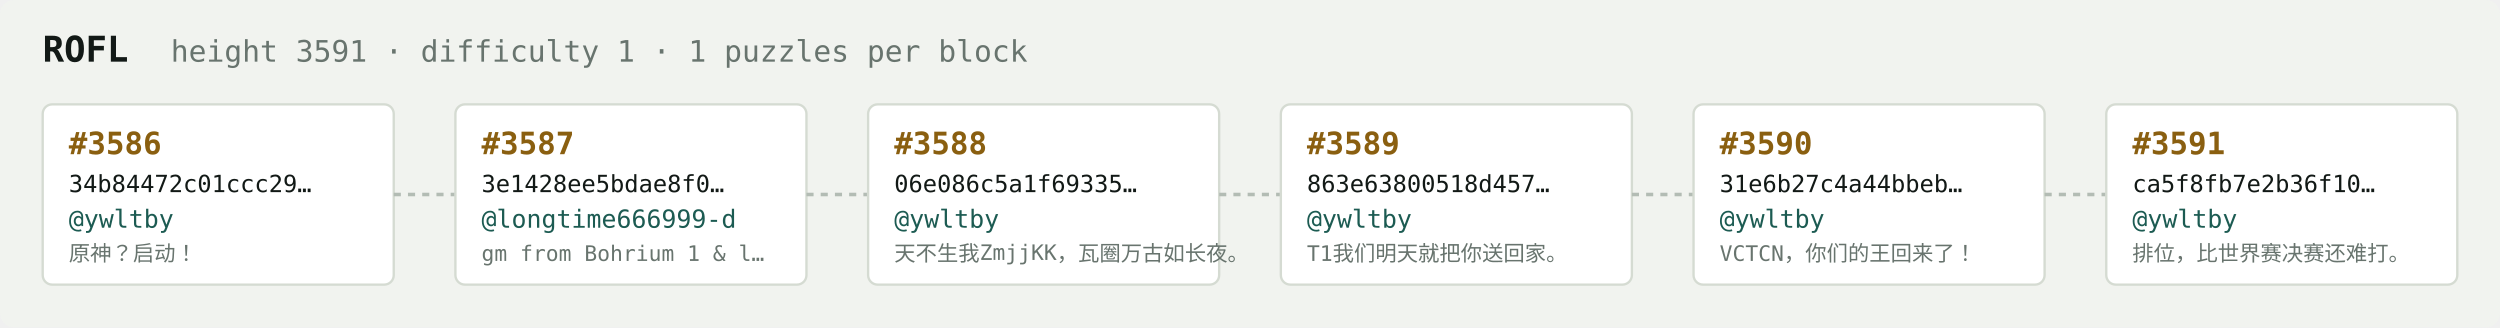
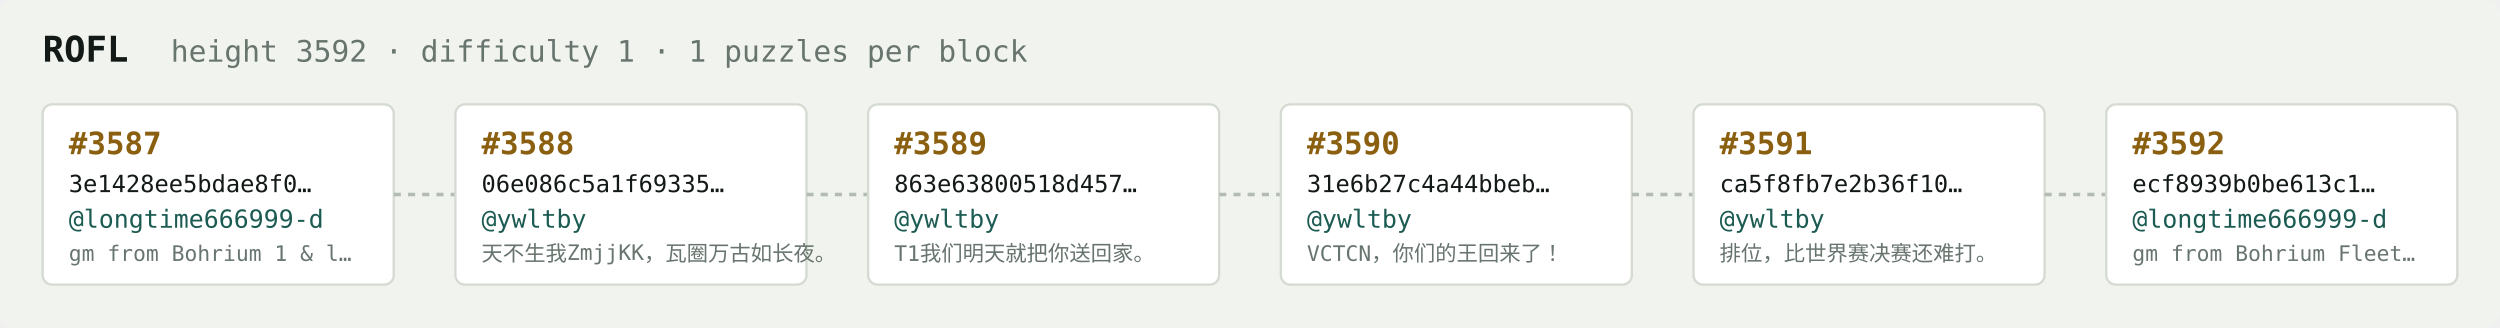
<svg xmlns="http://www.w3.org/2000/svg" width="1054" height="138" viewBox="0 0 1054 138" font-family="ui-monospace,SFMono-Regular,Menlo,monospace">
  <rect fill="#f1f3ef" width="1054" height="138" rx="6" />
  <text x="18" y="26" fill="#121916" font-size="15" font-weight="700">ROFL</text>
-   <text x="72" y="26" fill="#68746e" font-size="12.5">height 3591 · difficulty 1 · 1 puzzles per block</text>
+   <text x="72" y="26" fill="#68746e" font-size="12.5">height 3592 · difficulty 1 · 1 puzzles per block</text>
  <rect x="18" y="44" width="148" height="76" rx="4" fill="#ffffff" stroke="#d5dbd2" stroke-width="1" />
-   <text x="29" y="65" fill="#8a5f10" font-size="13" font-weight="700">#3586</text>
-   <text x="29" y="81" fill="#121916" font-size="10">34b84472c01ccc29…</text>
-   <text x="29" y="96" fill="#1c5b52" font-size="10.5">@ywltby</text>
-   <text x="29" y="110" fill="#68746e" font-size="9">原神？启动！</text>
+   <text x="29" y="65" fill="#8a5f10" font-size="13" font-weight="700">#3587</text>
+   <text x="29" y="81" fill="#121916" font-size="10">3e1428ee5bdae8f0…</text>
+   <text x="29" y="96" fill="#1c5b52" font-size="10.5">@longtime666999-d</text>
+   <text x="29" y="110" fill="#68746e" font-size="9">gm from Bohrium 1 &amp; l…</text>
  <line x1="166" y1="82.0" x2="192" y2="82.0" stroke="#b3bcb4" stroke-width="1.5" stroke-dasharray="3 3" />
  <rect x="192" y="44" width="148" height="76" rx="4" fill="#ffffff" stroke="#d5dbd2" stroke-width="1" />
-   <text x="203" y="65" fill="#8a5f10" font-size="13" font-weight="700">#3587</text>
-   <text x="203" y="81" fill="#121916" font-size="10">3e1428ee5bdae8f0…</text>
-   <text x="203" y="96" fill="#1c5b52" font-size="10.5">@longtime666999-d</text>
-   <text x="203" y="110" fill="#68746e" font-size="9">gm from Bohrium 1 &amp; l…</text>
+   <text x="203" y="65" fill="#8a5f10" font-size="13" font-weight="700">#3588</text>
+   <text x="203" y="81" fill="#121916" font-size="10">06e086c5a1f69335…</text>
+   <text x="203" y="96" fill="#1c5b52" font-size="10.5">@ywltby</text>
+   <text x="203" y="110" fill="#68746e" font-size="9">天不生我ZmjjKK，瓦圈万古如长夜。</text>
  <line x1="340" y1="82.0" x2="366" y2="82.0" stroke="#b3bcb4" stroke-width="1.5" stroke-dasharray="3 3" />
  <rect x="366" y="44" width="148" height="76" rx="4" fill="#ffffff" stroke="#d5dbd2" stroke-width="1" />
-   <text x="377" y="65" fill="#8a5f10" font-size="13" font-weight="700">#3588</text>
-   <text x="377" y="81" fill="#121916" font-size="10">06e086c5a1f69335…</text>
+   <text x="377" y="65" fill="#8a5f10" font-size="13" font-weight="700">#3589</text>
+   <text x="377" y="81" fill="#121916" font-size="10">863e63800518d457…</text>
  <text x="377" y="96" fill="#1c5b52" font-size="10.5">@ywltby</text>
-   <text x="377" y="110" fill="#68746e" font-size="9">天不生我ZmjjKK，瓦圈万古如长夜。</text>
+   <text x="377" y="110" fill="#68746e" font-size="9">T1我们明天就把你送回家。</text>
  <line x1="514" y1="82.0" x2="540" y2="82.0" stroke="#b3bcb4" stroke-width="1.5" stroke-dasharray="3 3" />
  <rect x="540" y="44" width="148" height="76" rx="4" fill="#ffffff" stroke="#d5dbd2" stroke-width="1" />
-   <text x="551" y="65" fill="#8a5f10" font-size="13" font-weight="700">#3589</text>
-   <text x="551" y="81" fill="#121916" font-size="10">863e63800518d457…</text>
+   <text x="551" y="65" fill="#8a5f10" font-size="13" font-weight="700">#3590</text>
+   <text x="551" y="81" fill="#121916" font-size="10">31e6b27c4a44bbeb…</text>
  <text x="551" y="96" fill="#1c5b52" font-size="10.5">@ywltby</text>
-   <text x="551" y="110" fill="#68746e" font-size="9">T1我们明天就把你送回家。</text>
+   <text x="551" y="110" fill="#68746e" font-size="9">VCTCN，你们的王回来了！</text>
  <line x1="688" y1="82.0" x2="714" y2="82.0" stroke="#b3bcb4" stroke-width="1.5" stroke-dasharray="3 3" />
  <rect x="714" y="44" width="148" height="76" rx="4" fill="#ffffff" stroke="#d5dbd2" stroke-width="1" />
-   <text x="725" y="65" fill="#8a5f10" font-size="13" font-weight="700">#3590</text>
-   <text x="725" y="81" fill="#121916" font-size="10">31e6b27c4a44bbeb…</text>
+   <text x="725" y="65" fill="#8a5f10" font-size="13" font-weight="700">#3591</text>
+   <text x="725" y="81" fill="#121916" font-size="10">ca5f8fb7e2b36f10…</text>
  <text x="725" y="96" fill="#1c5b52" font-size="10.5">@ywltby</text>
-   <text x="725" y="110" fill="#68746e" font-size="9">VCTCN，你们的王回来了！</text>
+   <text x="725" y="110" fill="#68746e" font-size="9">排位，比世界赛决赛还难打。</text>
  <line x1="862" y1="82.0" x2="888" y2="82.0" stroke="#b3bcb4" stroke-width="1.5" stroke-dasharray="3 3" />
  <rect x="888" y="44" width="148" height="76" rx="4" fill="#ffffff" stroke="#d5dbd2" stroke-width="1" />
-   <text x="899" y="65" fill="#8a5f10" font-size="13" font-weight="700">#3591</text>
-   <text x="899" y="81" fill="#121916" font-size="10">ca5f8fb7e2b36f10…</text>
-   <text x="899" y="96" fill="#1c5b52" font-size="10.5">@ywltby</text>
-   <text x="899" y="110" fill="#68746e" font-size="9">排位，比世界赛决赛还难打。</text>
+   <text x="899" y="65" fill="#8a5f10" font-size="13" font-weight="700">#3592</text>
+   <text x="899" y="81" fill="#121916" font-size="10">ecf8939b0be613c1…</text>
+   <text x="899" y="96" fill="#1c5b52" font-size="10.5">@longtime666999-d</text>
+   <text x="899" y="110" fill="#68746e" font-size="9">gm from Bohrium Fleet…</text>
</svg>
